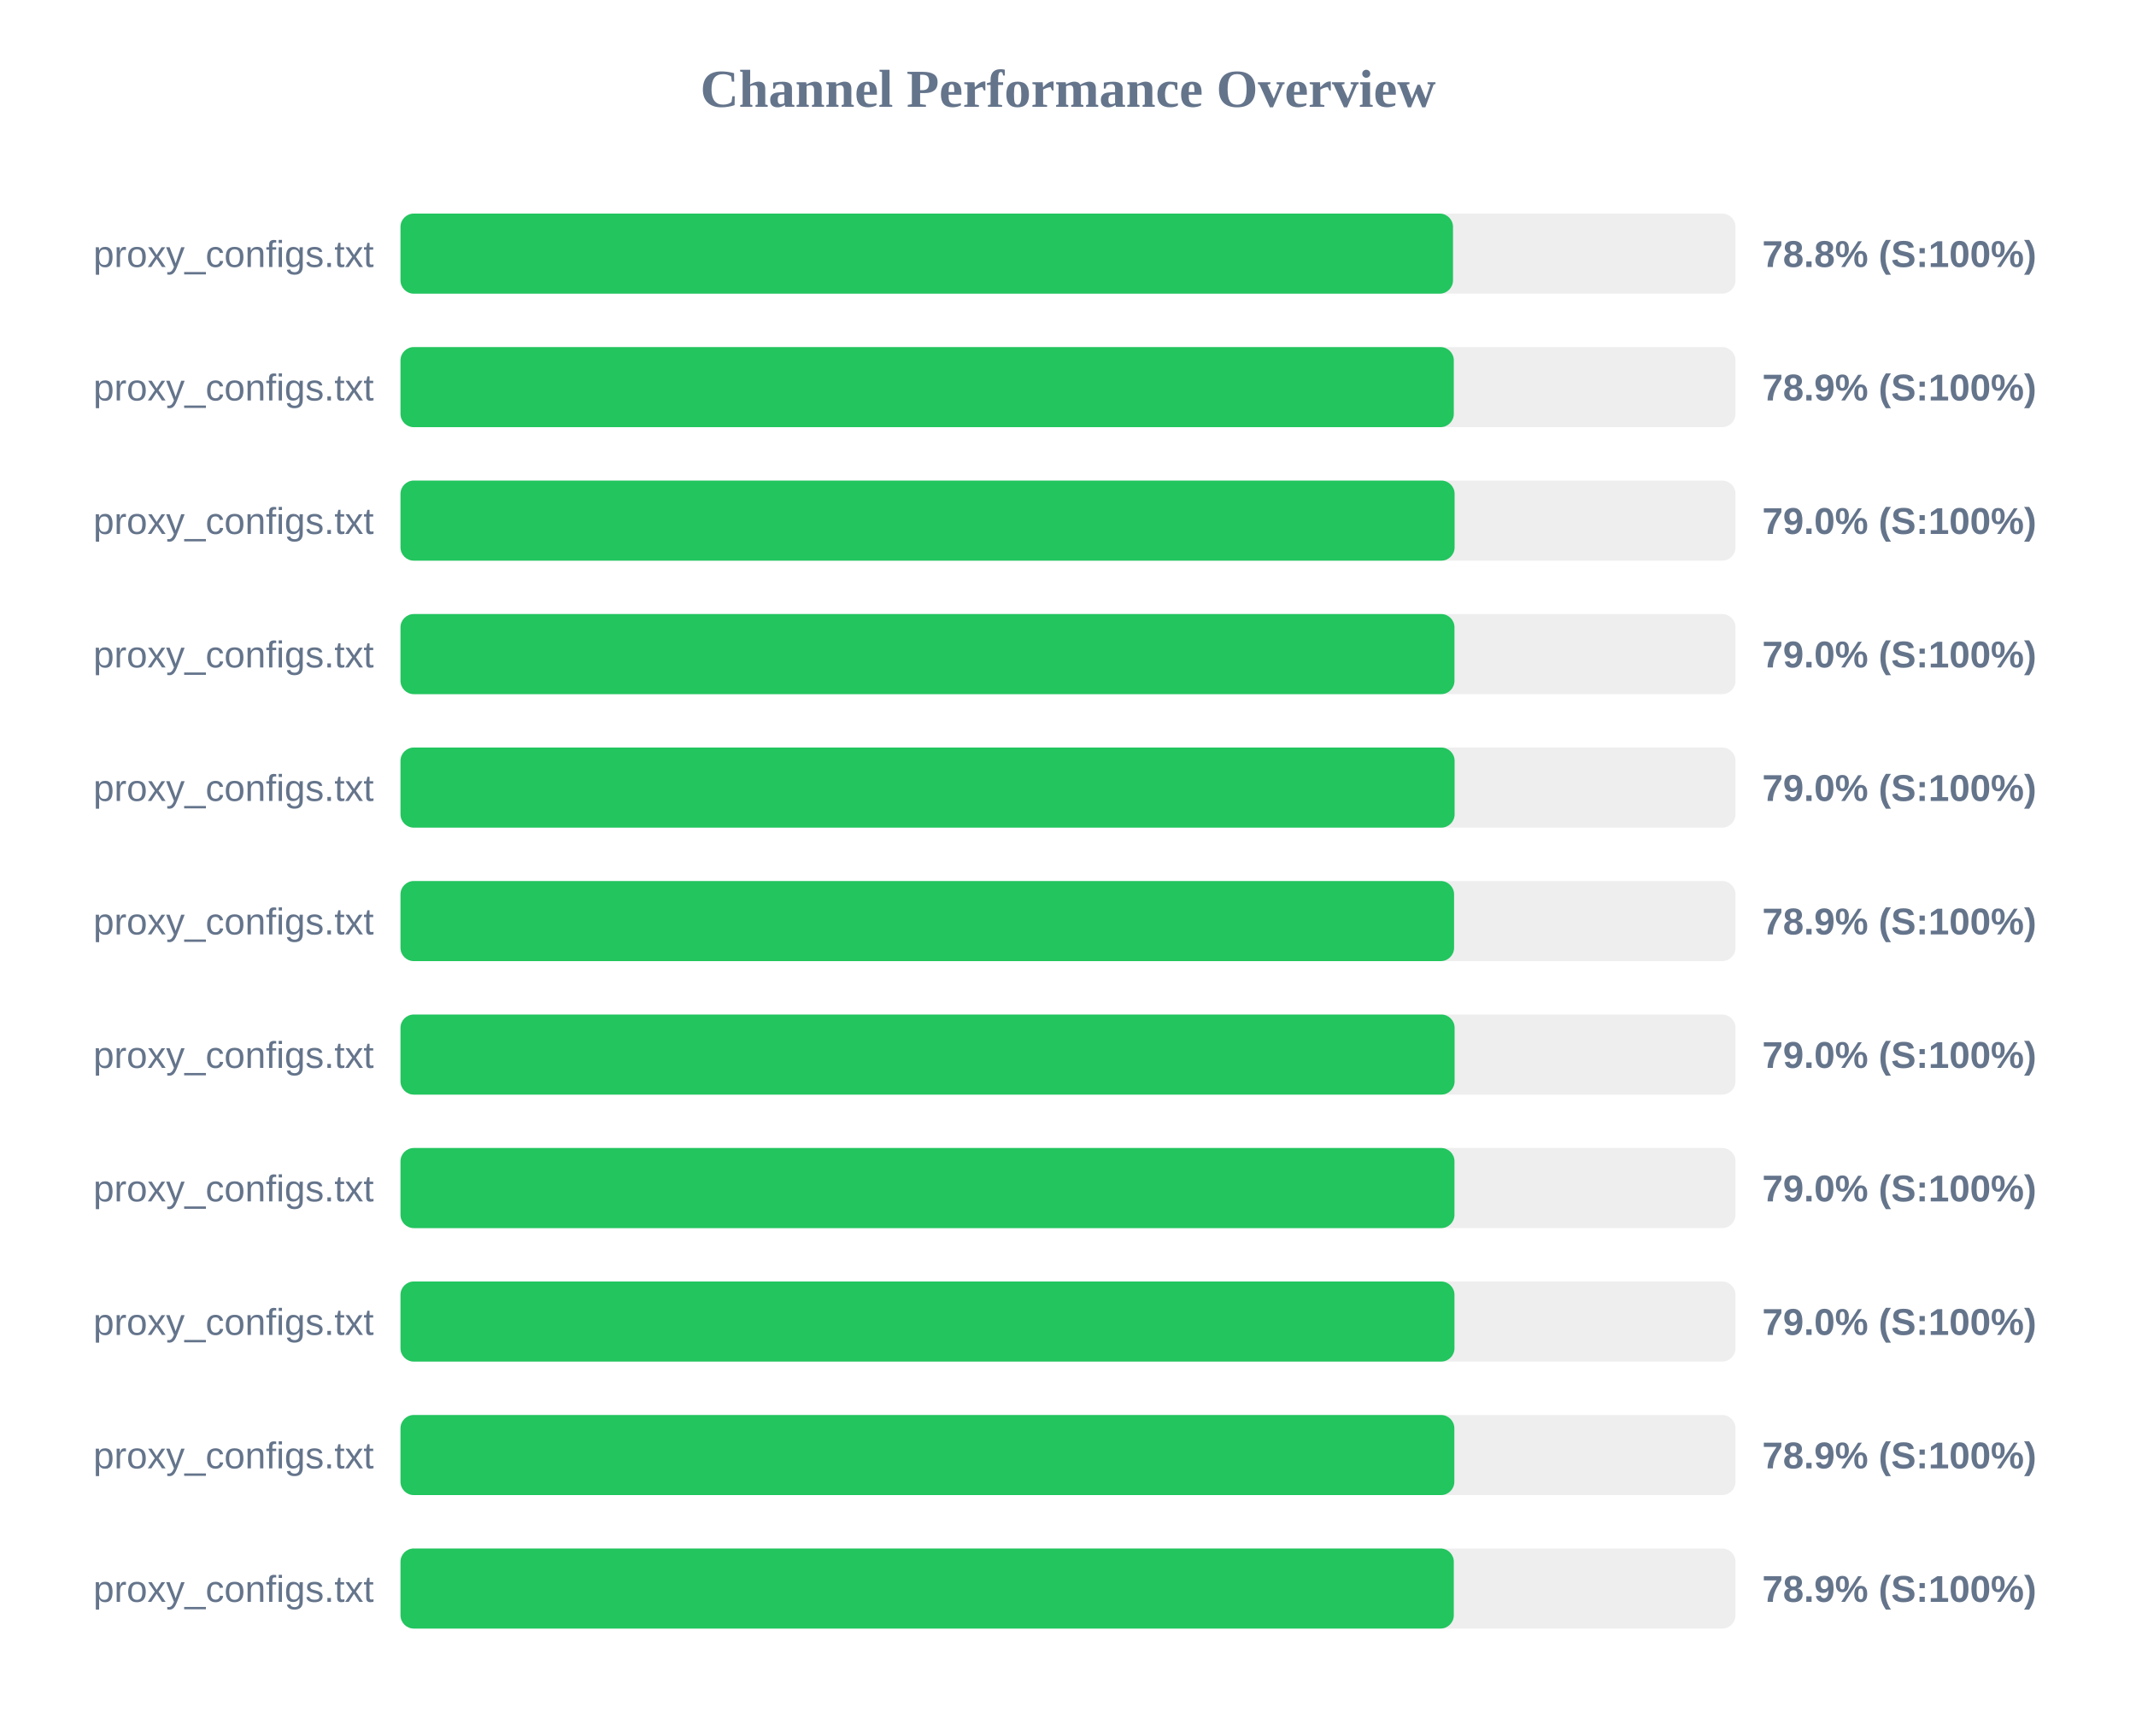
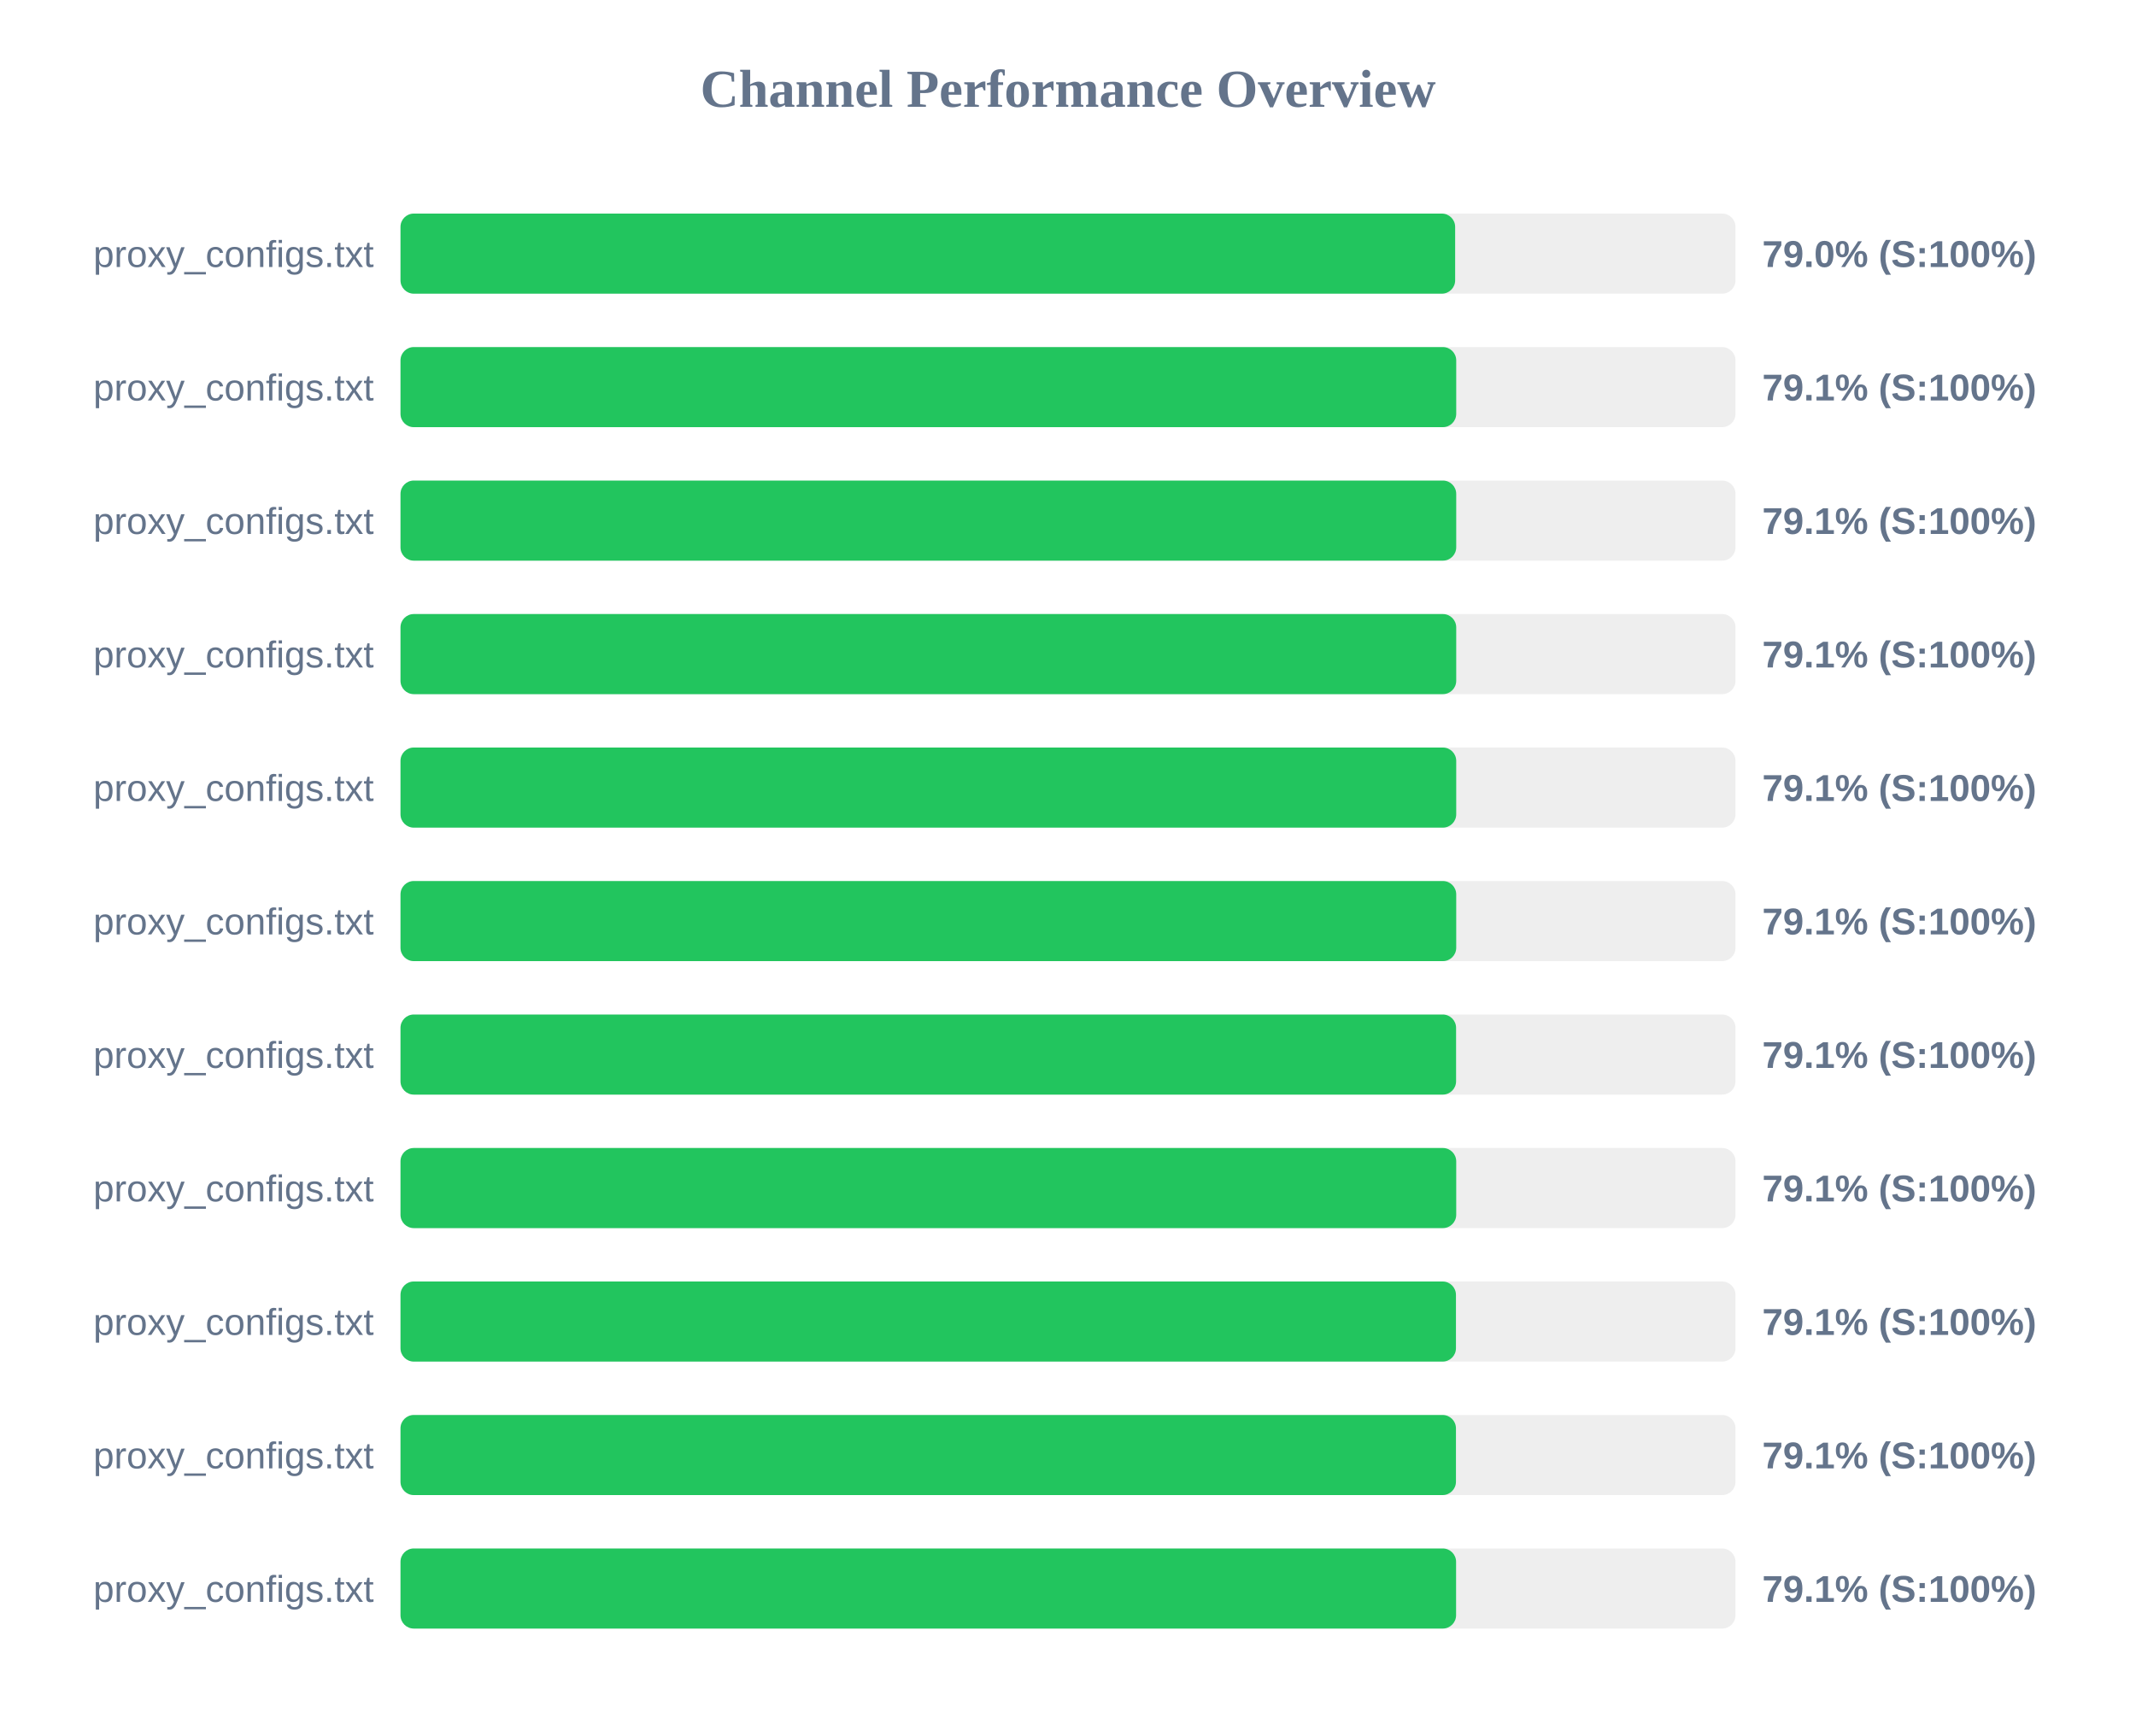
<svg xmlns="http://www.w3.org/2000/svg" width="800" height="650" version="1.1">
  <style>
        .row { font: 14px Arial; fill: #64748b; }
        .score { font: bold 14px Arial; fill: #64748b; }
    </style>
  <text x="400" y="40" text-anchor="middle" font-size="20px" font-weight="bold" fill="#64748b">Channel Performance Overview</text>
  <rect x="150" y="80" width="500" height="30" fill="#eee" rx="5" />
-   <rect x="150" y="80" width="394.2" height="30" fill="#22c55e" rx="5" />
+   <rect x="150" y="80" width="395.0" height="30" fill="#22c55e" rx="5" />
  <text x="140" y="100" text-anchor="end" class="row">proxy_configs.txt</text>
-   <text x="660" y="100" text-anchor="start" class="score">78.8% (S:100%)</text>
+   <text x="660" y="100" text-anchor="start" class="score">79.0% (S:100%)</text>
  <rect x="150" y="130" width="500" height="30" fill="#eee" rx="5" />
-   <rect x="150" y="130" width="394.5" height="30" fill="#22c55e" rx="5" />
+   <rect x="150" y="130" width="395.4" height="30" fill="#22c55e" rx="5" />
  <text x="140" y="150" text-anchor="end" class="row">proxy_configs.txt</text>
-   <text x="660" y="150" text-anchor="start" class="score">78.9% (S:100%)</text>
+   <text x="660" y="150" text-anchor="start" class="score">79.1% (S:100%)</text>
  <rect x="150" y="180" width="500" height="30" fill="#eee" rx="5" />
-   <rect x="150" y="180" width="394.8" height="30" fill="#22c55e" rx="5" />
+   <rect x="150" y="180" width="395.4" height="30" fill="#22c55e" rx="5" />
  <text x="140" y="200" text-anchor="end" class="row">proxy_configs.txt</text>
-   <text x="660" y="200" text-anchor="start" class="score">79.0% (S:100%)</text>
+   <text x="660" y="200" text-anchor="start" class="score">79.1% (S:100%)</text>
  <rect x="150" y="230" width="500" height="30" fill="#eee" rx="5" />
-   <rect x="150" y="230" width="394.75" height="30" fill="#22c55e" rx="5" />
+   <rect x="150" y="230" width="395.4" height="30" fill="#22c55e" rx="5" />
  <text x="140" y="250" text-anchor="end" class="row">proxy_configs.txt</text>
-   <text x="660" y="250" text-anchor="start" class="score">79.0% (S:100%)</text>
+   <text x="660" y="250" text-anchor="start" class="score">79.1% (S:100%)</text>
  <rect x="150" y="280" width="500" height="30" fill="#eee" rx="5" />
-   <rect x="150" y="280" width="394.8" height="30" fill="#22c55e" rx="5" />
+   <rect x="150" y="280" width="395.4" height="30" fill="#22c55e" rx="5" />
  <text x="140" y="300" text-anchor="end" class="row">proxy_configs.txt</text>
-   <text x="660" y="300" text-anchor="start" class="score">79.0% (S:100%)</text>
+   <text x="660" y="300" text-anchor="start" class="score">79.1% (S:100%)</text>
  <rect x="150" y="330" width="500" height="30" fill="#eee" rx="5" />
-   <rect x="150" y="330" width="394.6" height="30" fill="#22c55e" rx="5" />
+   <rect x="150" y="330" width="395.4" height="30" fill="#22c55e" rx="5" />
  <text x="140" y="350" text-anchor="end" class="row">proxy_configs.txt</text>
-   <text x="660" y="350" text-anchor="start" class="score">78.9% (S:100%)</text>
+   <text x="660" y="350" text-anchor="start" class="score">79.1% (S:100%)</text>
  <rect x="150" y="380" width="500" height="30" fill="#eee" rx="5" />
-   <rect x="150" y="380" width="394.8" height="30" fill="#22c55e" rx="5" />
+   <rect x="150" y="380" width="395.35" height="30" fill="#22c55e" rx="5" />
  <text x="140" y="400" text-anchor="end" class="row">proxy_configs.txt</text>
-   <text x="660" y="400" text-anchor="start" class="score">79.0% (S:100%)</text>
+   <text x="660" y="400" text-anchor="start" class="score">79.1% (S:100%)</text>
  <rect x="150" y="430" width="500" height="30" fill="#eee" rx="5" />
-   <rect x="150" y="430" width="394.75" height="30" fill="#22c55e" rx="5" />
+   <rect x="150" y="430" width="395.4" height="30" fill="#22c55e" rx="5" />
  <text x="140" y="450" text-anchor="end" class="row">proxy_configs.txt</text>
-   <text x="660" y="450" text-anchor="start" class="score">79.0% (S:100%)</text>
+   <text x="660" y="450" text-anchor="start" class="score">79.1% (S:100%)</text>
  <rect x="150" y="480" width="500" height="30" fill="#eee" rx="5" />
-   <rect x="150" y="480" width="394.75" height="30" fill="#22c55e" rx="5" />
+   <rect x="150" y="480" width="395.3" height="30" fill="#22c55e" rx="5" />
  <text x="140" y="500" text-anchor="end" class="row">proxy_configs.txt</text>
-   <text x="660" y="500" text-anchor="start" class="score">79.0% (S:100%)</text>
+   <text x="660" y="500" text-anchor="start" class="score">79.1% (S:100%)</text>
  <rect x="150" y="530" width="500" height="30" fill="#eee" rx="5" />
-   <rect x="150" y="530" width="394.7" height="30" fill="#22c55e" rx="5" />
+   <rect x="150" y="530" width="395.3" height="30" fill="#22c55e" rx="5" />
  <text x="140" y="550" text-anchor="end" class="row">proxy_configs.txt</text>
-   <text x="660" y="550" text-anchor="start" class="score">78.9% (S:100%)</text>
+   <text x="660" y="550" text-anchor="start" class="score">79.1% (S:100%)</text>
  <rect x="150" y="580" width="500" height="30" fill="#eee" rx="5" />
-   <rect x="150" y="580" width="394.5" height="30" fill="#22c55e" rx="5" />
+   <rect x="150" y="580" width="395.35" height="30" fill="#22c55e" rx="5" />
  <text x="140" y="600" text-anchor="end" class="row">proxy_configs.txt</text>
-   <text x="660" y="600" text-anchor="start" class="score">78.9% (S:100%)</text>
+   <text x="660" y="600" text-anchor="start" class="score">79.1% (S:100%)</text>
</svg>
